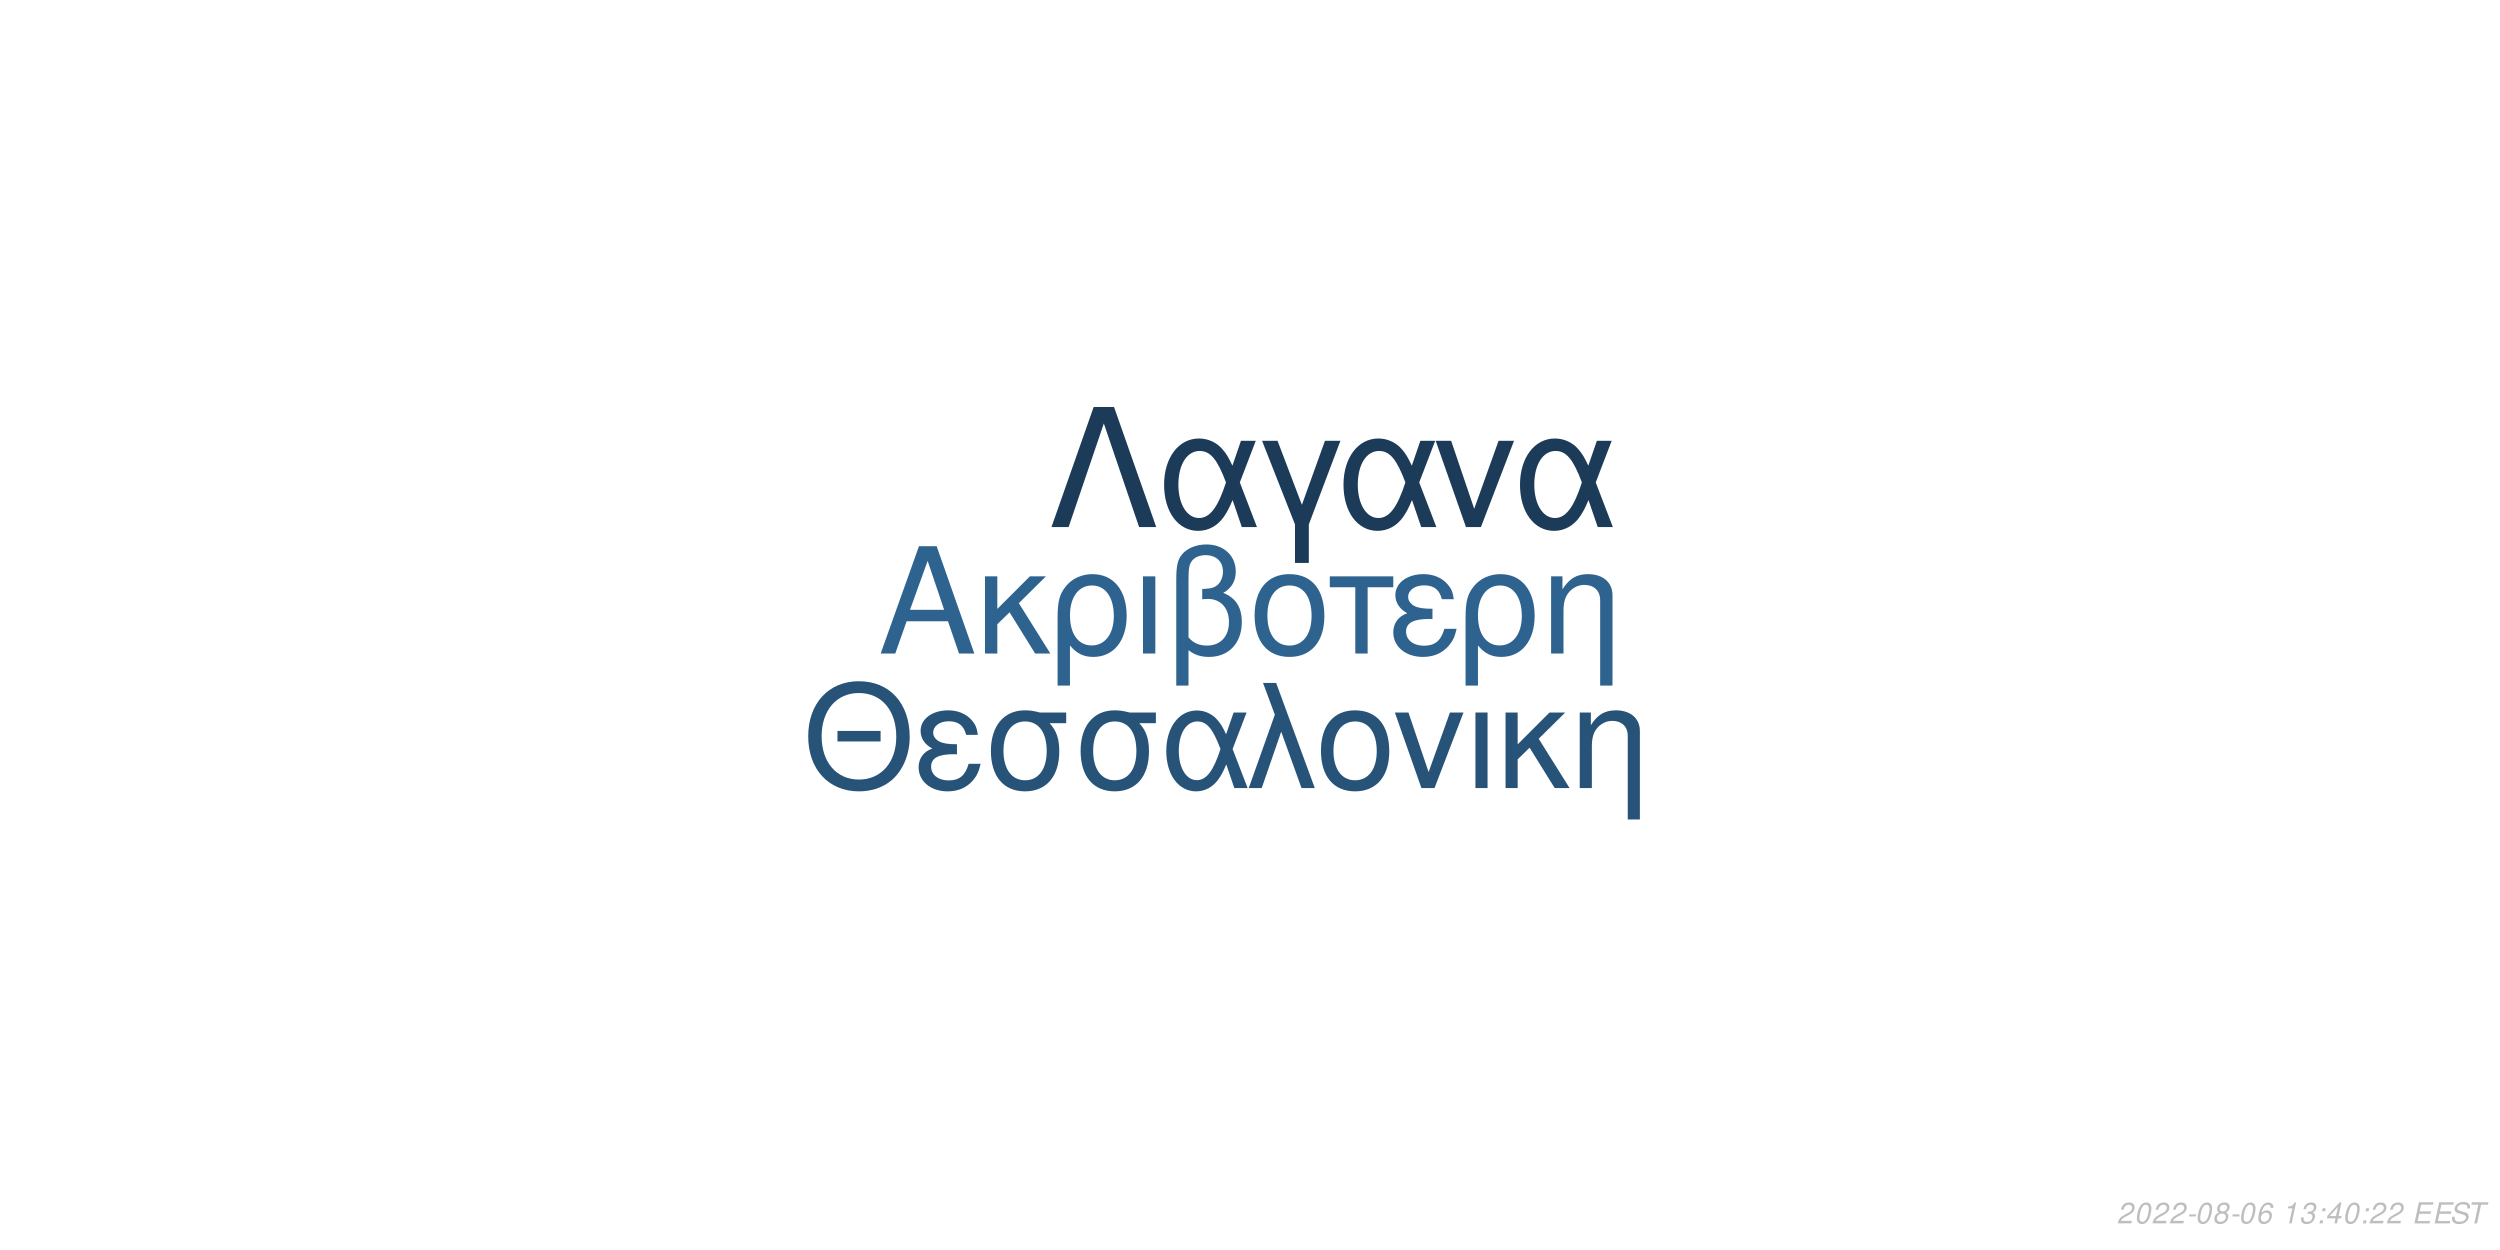
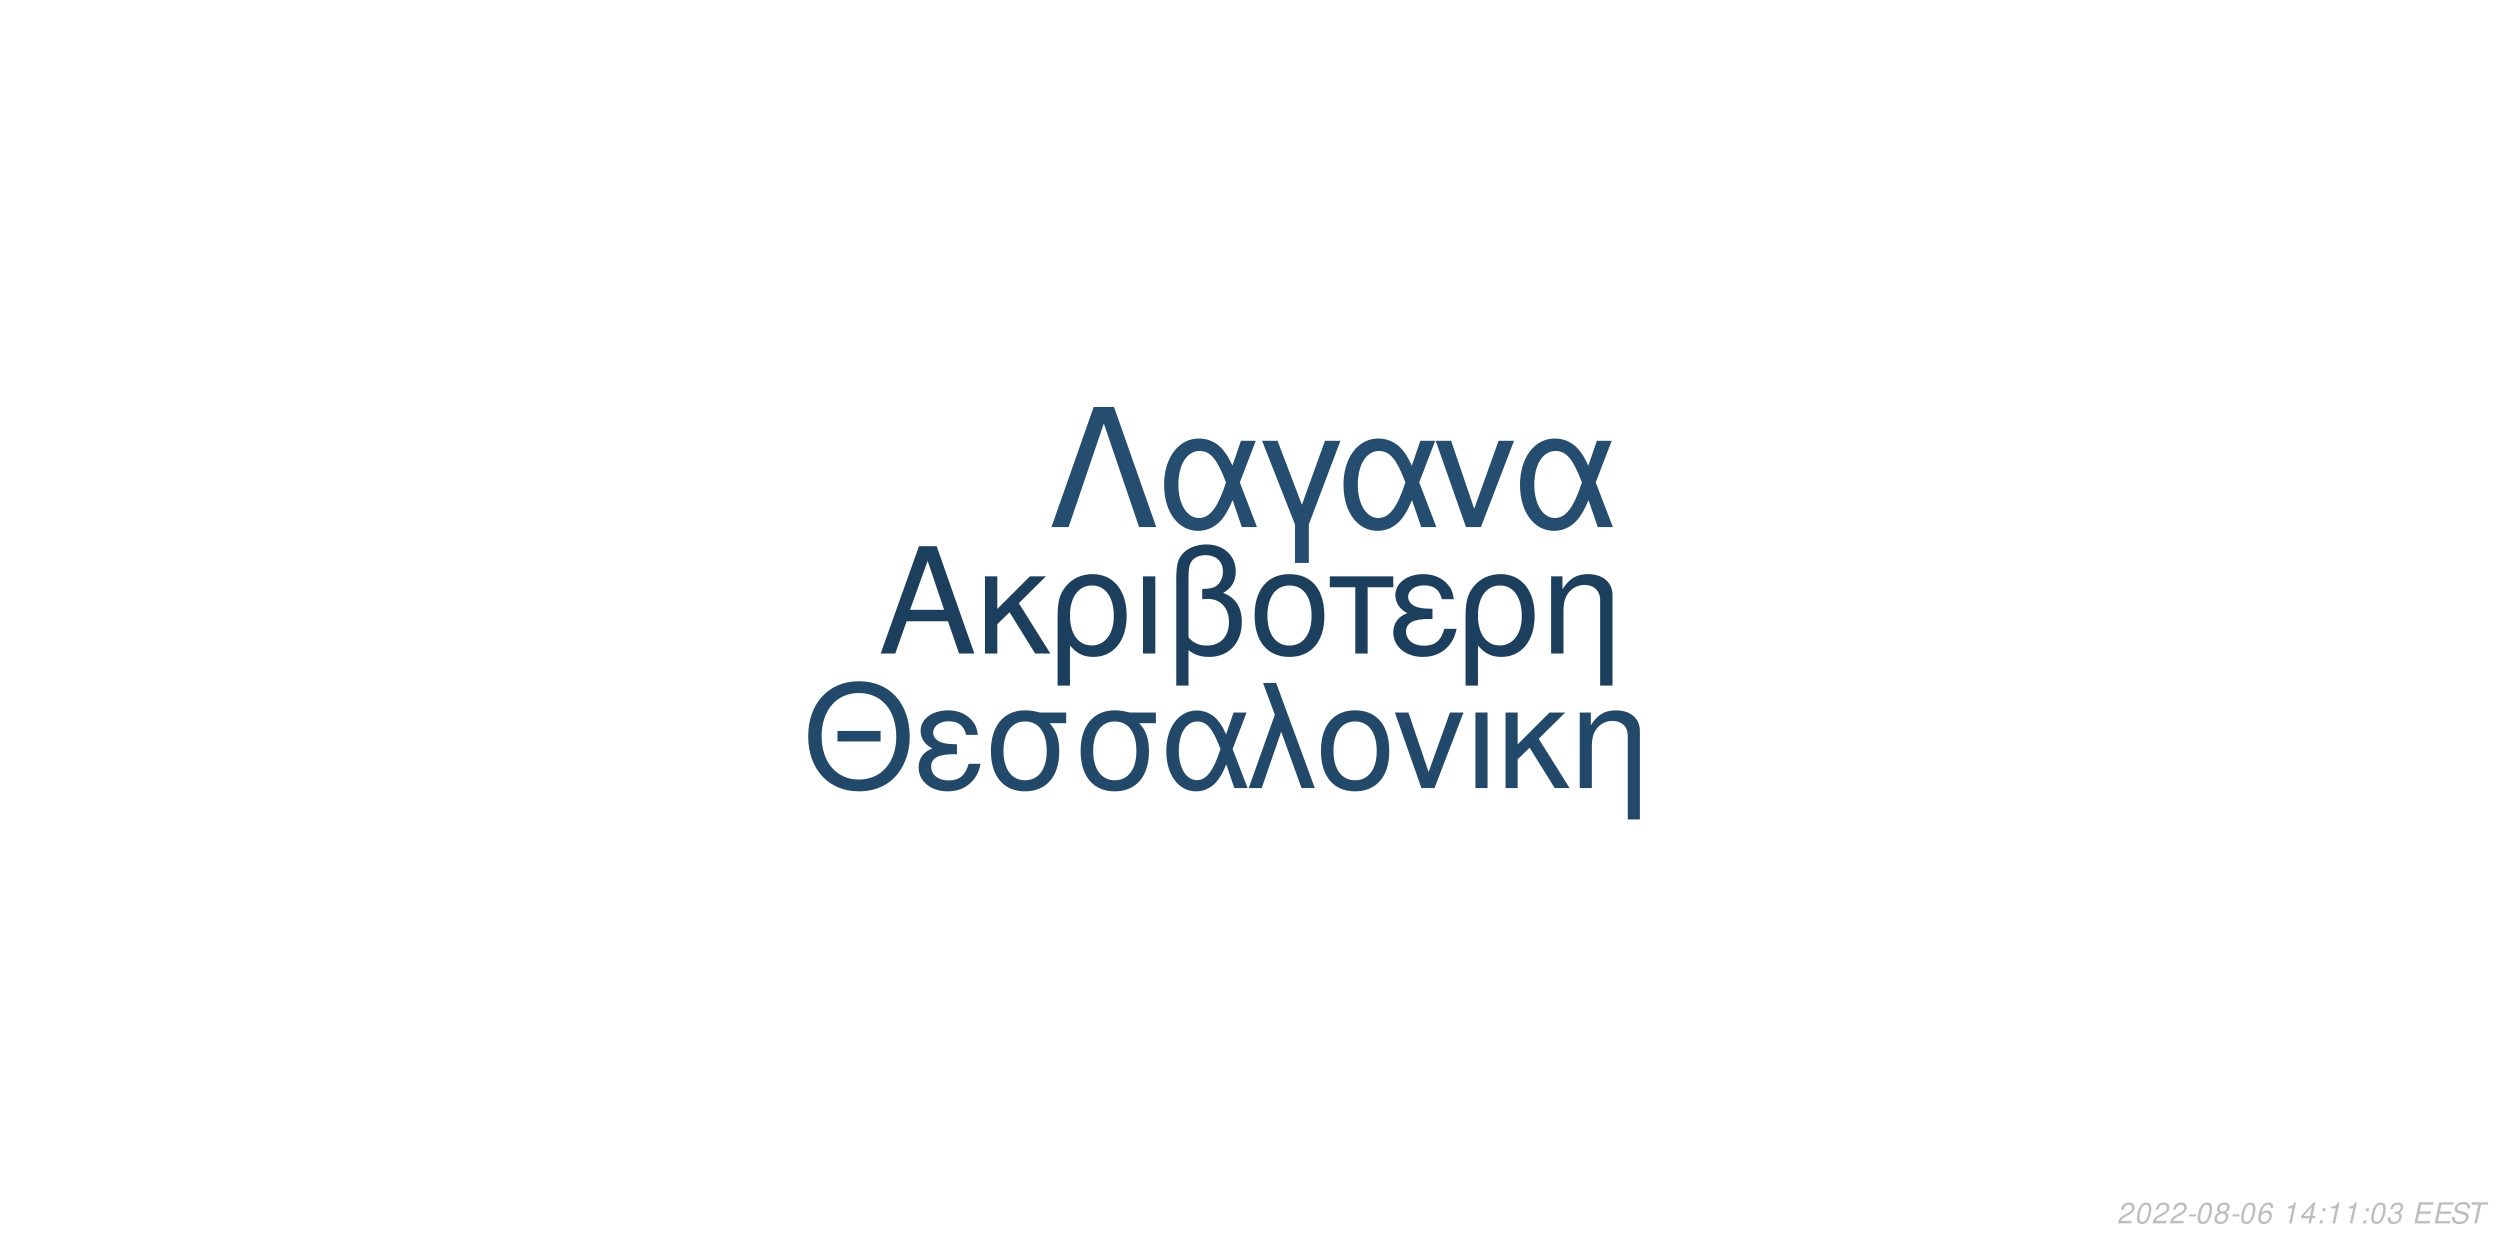
<svg xmlns="http://www.w3.org/2000/svg" xmlns:xlink="http://www.w3.org/1999/xlink" width="864pt" height="432pt" viewBox="0 0 864 432" version="1.1">
  <defs>
    <g>
      <symbol overflow="visible" id="glyph0-0">
        <path style="stroke:none;" d="" />
      </symbol>
      <symbol overflow="visible" id="glyph0-1">
        <path style="stroke:none;" d="M 24.125 -11.141 L 27.938 0 L 33.234 0 L 20.203 -37.094 L 14.094 -37.094 L 0.859 0 L 5.906 0 L 9.828 -11.141 Z M 22.797 -15.109 L 11 -15.109 L 17.094 -32.016 Z M 22.797 -15.109 " />
      </symbol>
      <symbol overflow="visible" id="glyph0-2">
        <path style="stroke:none;" d="M 7.172 -15.422 L 7.172 -26.672 L 2.906 -26.672 L 2.906 0 L 7.172 0 L 7.172 -10.125 L 11.406 -14.25 L 20.25 0 L 25.5 0 L 14.609 -17.406 L 23.969 -26.672 L 18.422 -26.672 Z M 7.172 -15.422 " />
      </symbol>
      <symbol overflow="visible" id="glyph0-3">
        <path style="stroke:none;" d="M 3 11.094 L 7.281 11.094 L 7.281 -2.797 C 9.516 -0.047 11.953 1.172 15.375 1.172 C 22.344 1.172 26.875 -4.422 26.875 -13.031 C 26.875 -21.891 22.297 -27.438 15.062 -27.438 C 11.297 -27.438 7.984 -25.906 5.797 -23.156 C 3.672 -20.516 3 -17.969 3 -12.359 Z M 14.906 -23.516 C 19.547 -23.516 22.438 -19.438 22.438 -12.922 C 22.438 -6.812 19.391 -2.797 14.812 -2.797 C 10.172 -2.797 7.281 -6.766 7.281 -13.125 C 7.281 -19.484 10.234 -23.516 14.906 -23.516 Z M 14.906 -23.516 " />
      </symbol>
      <symbol overflow="visible" id="glyph0-4">
        <path style="stroke:none;" d="M 3.516 0 L 7.781 0 L 7.781 -26.672 L 3.516 -26.672 Z M 3.516 0 " />
      </symbol>
      <symbol overflow="visible" id="glyph0-5">
        <path style="stroke:none;" d="M 4.016 11.094 L 8.25 11.094 L 8.25 -1.172 C 10.172 0.406 12.422 1.172 15.312 1.172 C 22.188 1.172 26.672 -3.609 26.672 -10.891 C 26.672 -15.984 24.578 -19.234 20.25 -20.969 C 23.109 -22.547 24.578 -25.031 24.578 -28.344 C 24.578 -33.844 20.406 -37.703 14.453 -37.703 C 10.938 -37.703 7.734 -36.391 6 -34.25 C 4.484 -32.422 4.016 -30.328 4.016 -25.391 Z M 8.25 -25.656 C 8.25 -29.359 8.5 -30.844 9.469 -32.062 C 10.375 -33.281 12.156 -34 14.094 -34 C 17.812 -34 20.156 -31.812 20.156 -28.297 C 20.156 -25.953 18.984 -23.812 17.297 -23.047 C 16.281 -22.547 15.469 -22.438 12.984 -22.297 L 12.984 -18.781 C 13.734 -18.828 14.344 -18.875 14.969 -18.875 C 19.344 -18.875 22.234 -15.719 22.234 -10.891 C 22.234 -5.906 19.281 -2.75 14.656 -2.75 C 11.953 -2.75 9.922 -3.609 8.25 -5.594 Z M 8.25 -25.656 " />
      </symbol>
      <symbol overflow="visible" id="glyph0-6">
        <path style="stroke:none;" d="M 14.094 -27.438 C 6.562 -27.438 2.094 -22.094 2.094 -13.125 C 2.094 -4.125 6.562 1.172 14.141 1.172 C 21.672 1.172 26.203 -4.172 26.203 -12.922 C 26.203 -22.188 21.828 -27.438 14.094 -27.438 Z M 14.141 -23.516 C 18.938 -23.516 21.781 -19.594 21.781 -12.984 C 21.781 -6.672 18.828 -2.75 14.141 -2.75 C 9.422 -2.75 6.516 -6.672 6.516 -13.125 C 6.516 -19.594 9.422 -23.516 14.141 -23.516 Z M 14.141 -23.516 " />
      </symbol>
      <symbol overflow="visible" id="glyph0-7">
        <path style="stroke:none;" d="M 7.891 0 L 12.156 0 L 12.156 -22.906 L 21.016 -22.906 L 21.016 -26.672 L -0.922 -26.672 L -0.922 -22.906 L 7.891 -22.906 Z M 7.891 0 " />
      </symbol>
      <symbol overflow="visible" id="glyph0-8">
        <path style="stroke:none;" d="M 14.562 -15.469 C 11.344 -15.469 9.562 -15.781 8.297 -16.438 C 6.922 -17.203 6.156 -18.328 6.156 -19.547 C 6.156 -21.891 8.453 -23.562 11.656 -23.562 C 15.062 -23.562 16.953 -22.094 17.812 -18.781 L 21.938 -18.781 C 21.578 -21.266 21.062 -22.5 19.797 -23.922 C 17.812 -26.203 14.906 -27.438 11.453 -27.438 C 5.797 -27.438 1.734 -24.375 1.734 -20.203 C 1.734 -17.609 3.156 -15.375 5.859 -13.938 C 2.797 -12.875 1.016 -10.484 1.016 -7.328 C 1.016 -2.391 5.297 1.172 11.25 1.172 C 14.969 1.172 17.906 -0.109 20.156 -2.641 C 21.578 -4.328 22.297 -5.797 22.906 -8.547 L 18.672 -8.547 C 17.5 -4.422 15.422 -2.703 11.609 -2.703 C 7.938 -2.703 5.438 -4.688 5.438 -7.578 C 5.438 -10.578 7.938 -11.953 13.484 -11.953 C 13.641 -11.953 14.094 -11.953 14.562 -11.906 Z M 14.562 -15.469 " />
      </symbol>
      <symbol overflow="visible" id="glyph0-9">
        <path style="stroke:none;" d="M 3.562 -26.672 L 3.562 0 L 7.844 0 L 7.844 -14.703 C 7.844 -17.906 8.5 -19.891 10.031 -21.531 C 11.406 -22.953 13.188 -23.719 15.062 -23.719 C 18.375 -23.719 20.516 -21.672 20.516 -18.469 L 20.516 11.094 L 24.781 11.094 L 24.781 -20.156 C 24.781 -24.578 21.469 -27.438 16.328 -27.438 C 12.359 -27.438 9.828 -25.906 7.484 -22.188 L 7.484 -26.672 Z M 3.562 -26.672 " />
      </symbol>
      <symbol overflow="visible" id="glyph1-0">
        <path style="stroke:none;" d="" />
      </symbol>
      <symbol overflow="visible" id="glyph1-1">
        <path style="stroke:none;" d="M 26.859 -19.734 L 11.953 -19.734 L 11.953 -16.094 L 26.859 -16.094 Z M 19.328 -36.922 C 8.922 -36.922 1.844 -29.25 1.844 -17.891 C 1.844 -6.484 8.875 1.141 19.391 1.141 C 23.812 1.141 27.703 -0.203 30.641 -2.688 C 34.578 -6.031 36.922 -11.656 36.922 -17.594 C 36.922 -29.297 30 -36.922 19.328 -36.922 Z M 19.328 -32.844 C 27.203 -32.844 32.281 -26.906 32.281 -17.688 C 32.281 -8.922 27.062 -2.938 19.391 -2.938 C 11.609 -2.938 6.484 -8.922 6.484 -17.891 C 6.484 -26.859 11.609 -32.844 19.328 -32.844 Z M 19.328 -32.844 " />
      </symbol>
      <symbol overflow="visible" id="glyph1-2">
        <path style="stroke:none;" d="M 14.25 -15.141 C 11.109 -15.141 9.375 -15.453 8.125 -16.094 C 6.781 -16.844 6.031 -17.938 6.031 -19.141 C 6.031 -21.422 8.266 -23.078 11.406 -23.078 C 14.75 -23.078 16.594 -21.625 17.438 -18.391 L 21.469 -18.391 C 21.125 -20.828 20.625 -22.031 19.391 -23.422 C 17.438 -25.656 14.594 -26.859 11.219 -26.859 C 5.688 -26.859 1.688 -23.875 1.688 -19.781 C 1.688 -17.234 3.094 -15.047 5.734 -13.656 C 2.734 -12.609 1 -10.266 1 -7.172 C 1 -2.344 5.188 1.141 11.016 1.141 C 14.656 1.141 17.547 -0.094 19.734 -2.594 C 21.125 -4.234 21.828 -5.688 22.422 -8.375 L 18.281 -8.375 C 17.141 -4.328 15.094 -2.641 11.359 -2.641 C 7.766 -2.641 5.328 -4.578 5.328 -7.422 C 5.328 -10.359 7.766 -11.703 13.203 -11.703 C 13.359 -11.703 13.797 -11.703 14.25 -11.656 Z M 14.25 -15.141 " />
      </symbol>
      <symbol overflow="visible" id="glyph1-3">
        <path style="stroke:none;" d="M 29 -26.109 L 19.938 -26.109 C 17.594 -26.703 16.438 -26.859 14.703 -26.859 C 7.469 -26.859 2.984 -21.469 2.984 -12.859 C 2.984 -4.031 7.375 1.141 14.797 1.141 C 22.172 1.141 26.609 -4.078 26.609 -12.656 C 26.609 -17.047 25.656 -19.828 23.266 -22.422 L 29 -22.422 Z M 14.797 -23.016 C 19.531 -23.016 22.266 -19.234 22.266 -12.75 C 22.266 -6.531 19.438 -2.688 14.797 -2.688 C 10.172 -2.688 7.328 -6.531 7.328 -12.859 C 7.328 -19.188 10.172 -23.016 14.797 -23.016 Z M 14.797 -23.016 " />
      </symbol>
      <symbol overflow="visible" id="glyph1-4">
        <path style="stroke:none;" d="M 29.344 -26.109 L 24.859 -26.109 L 22.266 -18.578 C 21.125 -21.031 20.484 -22.125 19.328 -23.469 C 17.547 -25.609 14.906 -26.812 12.156 -26.812 C 5.984 -26.812 1.594 -20.984 1.594 -12.812 C 1.594 -4.578 5.828 1.141 11.906 1.141 C 14.953 1.141 17.734 -0.344 19.625 -3.047 C 20.672 -4.531 21.281 -5.688 22.328 -8.172 L 25.109 0 L 29.703 0 L 24.516 -13.5 Z M 20.328 -13.5 C 17.891 -5.922 15.453 -2.734 12.156 -2.734 C 8.516 -2.734 5.922 -6.922 5.922 -12.812 C 5.922 -18.938 8.516 -23.016 12.359 -23.016 C 15.594 -23.016 17.688 -20.531 20.328 -13.5 Z M 20.328 -13.5 " />
      </symbol>
      <symbol overflow="visible" id="glyph1-5">
        <path style="stroke:none;" d="M 1.094 0 L 5.578 0 L 12.312 -19.484 L 19.328 0 L 23.922 0 L 10.562 -36.328 L 6.031 -36.328 L 10.109 -25.359 Z M 1.094 0 " />
      </symbol>
      <symbol overflow="visible" id="glyph1-6">
        <path style="stroke:none;" d="M 13.797 -26.859 C 6.422 -26.859 2.047 -21.625 2.047 -12.859 C 2.047 -4.031 6.422 1.141 13.859 1.141 C 21.234 1.141 25.656 -4.078 25.656 -12.656 C 25.656 -21.719 21.375 -26.859 13.797 -26.859 Z M 13.859 -23.016 C 18.531 -23.016 21.328 -19.188 21.328 -12.703 C 21.328 -6.531 18.438 -2.688 13.859 -2.688 C 9.219 -2.688 6.375 -6.531 6.375 -12.859 C 6.375 -19.188 9.219 -23.016 13.859 -23.016 Z M 13.859 -23.016 " />
      </symbol>
      <symbol overflow="visible" id="glyph1-7">
        <path style="stroke:none;" d="M 14.297 0 L 24.312 -26.109 L 19.625 -26.109 L 12.25 -5.531 L 5.281 -26.109 L 0.594 -26.109 L 9.766 0 Z M 14.297 0 " />
      </symbol>
      <symbol overflow="visible" id="glyph1-8">
        <path style="stroke:none;" d="M 3.438 0 L 7.625 0 L 7.625 -26.109 L 3.438 -26.109 Z M 3.438 0 " />
      </symbol>
      <symbol overflow="visible" id="glyph1-9">
        <path style="stroke:none;" d="M 7.031 -15.094 L 7.031 -26.109 L 2.844 -26.109 L 2.844 0 L 7.031 0 L 7.031 -9.922 L 11.156 -13.953 L 19.828 0 L 24.969 0 L 14.297 -17.047 L 23.469 -26.109 L 18.031 -26.109 Z M 7.031 -15.094 " />
      </symbol>
      <symbol overflow="visible" id="glyph1-10">
        <path style="stroke:none;" d="M 3.484 -26.109 L 3.484 0 L 7.672 0 L 7.672 -14.406 C 7.672 -17.547 8.328 -19.484 9.812 -21.078 C 11.156 -22.469 12.906 -23.219 14.75 -23.219 C 17.984 -23.219 20.078 -21.234 20.078 -18.094 L 20.078 10.859 L 24.266 10.859 L 24.266 -19.734 C 24.266 -24.062 21.031 -26.859 16 -26.859 C 12.109 -26.859 9.609 -25.359 7.328 -21.719 L 7.328 -26.109 Z M 3.484 -26.109 " />
      </symbol>
      <symbol overflow="visible" id="glyph2-0">
        <path style="stroke:none;" d="" />
      </symbol>
      <symbol overflow="visible" id="glyph2-1">
        <path style="stroke:none;" d="M 22.531 -41.484 L 15.484 -41.484 L 0.906 0 L 6.828 0 L 19 -35.797 L 31.188 0 L 37.109 0 Z M 22.531 -41.484 " />
      </symbol>
      <symbol overflow="visible" id="glyph2-2">
        <path style="stroke:none;" d="M 33.516 -29.812 L 28.391 -29.812 L 25.438 -21.219 C 24.125 -24.016 23.391 -25.266 22.078 -26.797 C 20.031 -29.25 17.016 -30.609 13.891 -30.609 C 6.828 -30.609 1.828 -23.953 1.828 -14.625 C 1.828 -5.234 6.656 1.312 13.594 1.312 C 17.078 1.312 20.266 -0.391 22.422 -3.469 C 23.609 -5.172 24.297 -6.484 25.5 -9.328 L 28.688 0 L 33.922 0 L 28 -15.422 Z M 23.219 -15.422 C 20.422 -6.766 17.641 -3.125 13.891 -3.125 C 9.734 -3.125 6.766 -7.906 6.766 -14.625 C 6.766 -21.625 9.734 -26.297 14.109 -26.297 C 17.812 -26.297 20.203 -23.453 23.219 -15.422 Z M 23.219 -15.422 " />
      </symbol>
      <symbol overflow="visible" id="glyph2-3">
        <path style="stroke:none;" d="M 12.062 12.406 L 16.844 12.406 L 16.844 -0.906 L 27.766 -29.812 L 22.422 -29.812 L 14.453 -7.688 L 6.031 -29.812 L 0.688 -29.812 L 12.062 -0.906 Z M 12.062 12.406 " />
      </symbol>
      <symbol overflow="visible" id="glyph2-4">
        <path style="stroke:none;" d="M 16.328 0 L 27.766 -29.812 L 22.422 -29.812 L 14 -6.312 L 6.031 -29.812 L 0.688 -29.812 L 11.156 0 Z M 16.328 0 " />
      </symbol>
      <symbol overflow="visible" id="glyph3-0">
        <path style="stroke:none;" d="" />
      </symbol>
      <symbol overflow="visible" id="glyph3-1">
        <path style="stroke:none;" d="M 5.234 -0.875 L 1.469 -0.875 C 1.641 -1.375 2.203 -1.891 3.109 -2.344 L 4.234 -2.938 C 5.562 -3.625 6.219 -4.469 6.219 -5.484 C 6.219 -5.938 6.062 -6.359 5.797 -6.656 C 5.469 -7.047 4.984 -7.234 4.312 -7.234 C 2.766 -7.234 1.891 -6.453 1.484 -4.734 L 2.375 -4.734 C 2.484 -5.188 2.609 -5.484 2.797 -5.75 C 3.094 -6.203 3.609 -6.453 4.188 -6.453 C 4.891 -6.453 5.344 -6.031 5.344 -5.375 C 5.344 -4.703 4.859 -4.094 4.016 -3.656 L 2.984 -3.125 C 1.234 -2.188 0.797 -1.656 0.344 -0.016 L 5.047 -0.016 Z M 5.234 -0.875 " />
      </symbol>
      <symbol overflow="visible" id="glyph3-2">
        <path style="stroke:none;" d="M 4.203 -7.234 C 3.375 -7.234 2.688 -6.812 2.125 -5.984 C 1.484 -5.047 0.984 -3.188 0.984 -1.734 C 0.984 -1.109 1.172 -0.562 1.484 -0.266 C 1.797 0.047 2.281 0.234 2.766 0.234 C 3.625 0.234 4.281 -0.156 4.859 -1.016 C 5.516 -1.953 6 -3.797 6 -5.266 C 6 -6.5 5.328 -7.234 4.203 -7.234 Z M 4.094 -6.453 C 4.734 -6.453 5.125 -5.984 5.125 -5.156 C 5.125 -4.203 4.781 -2.625 4.406 -1.812 C 3.984 -0.938 3.516 -0.547 2.875 -0.547 C 2.25 -0.547 1.875 -1.031 1.875 -1.828 C 1.875 -2.797 2.203 -4.344 2.594 -5.203 C 2.984 -6.047 3.453 -6.453 4.094 -6.453 Z M 4.094 -6.453 " />
      </symbol>
      <symbol overflow="visible" id="glyph3-3">
        <path style="stroke:none;" d="M 3.516 -3.125 L 1.125 -3.125 L 0.969 -2.406 L 3.359 -2.406 Z M 3.516 -3.125 " />
      </symbol>
      <symbol overflow="visible" id="glyph3-4">
        <path style="stroke:none;" d="M 4.766 -3.797 C 5.078 -3.969 5.234 -4.078 5.438 -4.234 C 5.812 -4.594 6.062 -5.172 6.062 -5.734 C 6.062 -6.625 5.344 -7.234 4.266 -7.234 C 2.812 -7.234 1.703 -6.219 1.703 -4.875 C 1.703 -4.406 1.875 -4.125 2.359 -3.812 C 1.297 -3.312 0.75 -2.516 0.75 -1.469 C 0.75 -0.438 1.547 0.234 2.812 0.234 C 3.656 0.234 4.359 -0.094 4.938 -0.734 C 5.359 -1.234 5.609 -1.859 5.609 -2.438 C 5.609 -3.047 5.312 -3.516 4.766 -3.797 Z M 4.109 -6.453 C 4.797 -6.453 5.188 -6.125 5.188 -5.578 C 5.188 -5.266 5.062 -4.922 4.859 -4.672 C 4.562 -4.312 4.188 -4.156 3.656 -4.156 C 2.984 -4.156 2.594 -4.453 2.594 -4.984 C 2.594 -5.859 3.203 -6.453 4.109 -6.453 Z M 3.453 -3.406 C 4.234 -3.406 4.734 -2.984 4.734 -2.312 C 4.734 -1.312 3.922 -0.547 2.875 -0.547 C 2.125 -0.547 1.625 -0.969 1.625 -1.625 C 1.625 -2.609 2.438 -3.406 3.453 -3.406 Z M 3.453 -3.406 " />
      </symbol>
      <symbol overflow="visible" id="glyph3-5">
        <path style="stroke:none;" d="M 6.125 -5.344 L 6.141 -5.625 C 6.141 -6.609 5.453 -7.234 4.391 -7.234 C 3.438 -7.234 2.641 -6.719 2.016 -5.703 C 1.422 -4.781 0.938 -2.953 0.938 -1.688 C 0.938 -0.516 1.688 0.234 2.859 0.234 C 3.703 0.234 4.438 -0.156 5 -0.875 C 5.406 -1.422 5.672 -2.156 5.672 -2.766 C 5.672 -3.812 4.969 -4.5 3.906 -4.5 C 3.234 -4.5 2.672 -4.234 2.094 -3.625 C 2.406 -5.375 3.234 -6.453 4.25 -6.453 C 4.703 -6.453 5.062 -6.234 5.172 -5.844 C 5.203 -5.719 5.234 -5.578 5.25 -5.344 Z M 3.656 -3.734 C 4.344 -3.734 4.797 -3.281 4.797 -2.625 C 4.797 -1.469 3.984 -0.547 2.984 -0.547 C 2.297 -0.547 1.812 -1.047 1.812 -1.766 C 1.812 -2.859 2.625 -3.734 3.656 -3.734 Z M 3.656 -3.734 " />
      </symbol>
      <symbol overflow="visible" id="glyph3-6">
        <path style="stroke:none;" d="" />
      </symbol>
      <symbol overflow="visible" id="glyph3-7">
        <path style="stroke:none;" d="M 3.703 -5.188 L 2.594 0 L 3.469 0 L 5.016 -7.234 L 4.438 -7.234 C 3.906 -6.156 3.688 -6.016 2.234 -5.812 L 2.109 -5.188 Z M 3.703 -5.188 " />
      </symbol>
      <symbol overflow="visible" id="glyph3-8">
-         <path style="stroke:none;" d="M 2.922 -3.312 C 3.125 -3.344 3.234 -3.344 3.375 -3.344 C 4.203 -3.344 4.688 -3 4.688 -2.406 C 4.688 -1.312 3.906 -0.547 2.781 -0.547 C 2.047 -0.547 1.594 -0.938 1.594 -1.562 C 1.594 -1.719 1.609 -1.844 1.656 -2.094 L 0.766 -2.094 C 0.734 -1.797 0.719 -1.641 0.719 -1.469 C 0.719 -0.375 1.406 0.234 2.641 0.234 C 3.547 0.234 4.297 -0.078 4.812 -0.656 C 5.266 -1.156 5.562 -1.875 5.562 -2.547 C 5.562 -3.125 5.344 -3.453 4.797 -3.734 C 5.641 -4.234 6.016 -4.844 6.016 -5.734 C 6.016 -6.656 5.312 -7.234 4.203 -7.234 C 3.375 -7.234 2.672 -6.938 2.188 -6.375 C 1.891 -6.031 1.703 -5.641 1.516 -4.906 L 2.391 -4.906 C 2.5 -5.359 2.594 -5.594 2.734 -5.812 C 3.047 -6.234 3.516 -6.453 4.078 -6.453 C 4.734 -6.453 5.141 -6.125 5.141 -5.578 C 5.141 -5.188 5.016 -4.797 4.797 -4.547 C 4.516 -4.234 4 -4.062 3.266 -4.062 L 3.078 -4.062 Z M 2.922 -3.312 " />
+         <path style="stroke:none;" d="M 3.625 -1.75 L 3.266 0 L 4.141 0 L 4.516 -1.75 L 5.562 -1.75 L 5.734 -2.531 L 4.688 -2.531 L 5.688 -7.234 L 5.016 -7.234 L 0.844 -2.672 L 0.641 -1.75 Z M 3.797 -2.531 L 1.594 -2.531 L 4.469 -5.703 Z M 3.797 -2.531 " />
      </symbol>
      <symbol overflow="visible" id="glyph3-9">
        <path style="stroke:none;" d="M 2.359 -1.031 L 1.312 -1.031 L 1.094 0 L 2.141 0 Z M 3.266 -5.234 L 2.219 -5.234 L 2 -4.203 L 3.047 -4.203 Z M 3.266 -5.234 " />
      </symbol>
      <symbol overflow="visible" id="glyph3-10">
-         <path style="stroke:none;" d="M 3.625 -1.75 L 3.266 0 L 4.141 0 L 4.516 -1.75 L 5.562 -1.75 L 5.734 -2.531 L 4.688 -2.531 L 5.688 -7.234 L 5.016 -7.234 L 0.844 -2.672 L 0.641 -1.75 Z M 3.797 -2.531 L 1.594 -2.531 L 4.469 -5.703 Z M 3.797 -2.531 " />
+         <path style="stroke:none;" d="M 2.922 -3.312 C 3.125 -3.344 3.234 -3.344 3.375 -3.344 C 4.203 -3.344 4.688 -3 4.688 -2.406 C 4.688 -1.312 3.906 -0.547 2.781 -0.547 C 2.047 -0.547 1.594 -0.938 1.594 -1.562 C 1.594 -1.719 1.609 -1.844 1.656 -2.094 L 0.766 -2.094 C 0.734 -1.797 0.719 -1.641 0.719 -1.469 C 0.719 -0.375 1.406 0.234 2.641 0.234 C 3.547 0.234 4.297 -0.078 4.812 -0.656 C 5.266 -1.156 5.562 -1.875 5.562 -2.547 C 5.562 -3.125 5.344 -3.453 4.797 -3.734 C 5.641 -4.234 6.016 -4.844 6.016 -5.734 C 6.016 -6.656 5.312 -7.234 4.203 -7.234 C 3.375 -7.234 2.672 -6.938 2.188 -6.375 C 1.891 -6.031 1.703 -5.641 1.516 -4.906 L 2.391 -4.906 C 2.5 -5.359 2.594 -5.594 2.734 -5.812 C 3.047 -6.234 3.516 -6.453 4.078 -6.453 C 4.734 -6.453 5.141 -6.125 5.141 -5.578 C 5.141 -5.188 5.016 -4.797 4.797 -4.547 C 4.516 -4.234 4 -4.062 3.266 -4.062 L 3.078 -4.062 Z M 2.922 -3.312 " />
      </symbol>
      <symbol overflow="visible" id="glyph3-11">
        <path style="stroke:none;" d="M 2.547 -3.312 L 6.5 -3.312 L 6.688 -4.141 L 2.719 -4.141 L 3.219 -6.469 L 7.344 -6.469 L 7.516 -7.297 L 2.453 -7.297 L 0.906 0 L 6.125 0 L 6.297 -0.812 L 2.016 -0.812 Z M 2.547 -3.312 " />
      </symbol>
      <symbol overflow="visible" id="glyph3-12">
        <path style="stroke:none;" d="M 7.062 -5.156 C 7.125 -5.438 7.141 -5.562 7.141 -5.703 C 7.141 -6.156 6.938 -6.594 6.594 -6.891 C 6.188 -7.25 5.656 -7.406 4.875 -7.406 C 3.844 -7.406 3.047 -7.125 2.5 -6.562 C 2.094 -6.141 1.781 -5.438 1.781 -4.922 C 1.781 -4.297 2.219 -3.766 2.891 -3.562 L 4.594 -3.094 C 5.406 -2.859 5.734 -2.578 5.734 -2.094 C 5.734 -1.781 5.547 -1.406 5.266 -1.141 C 4.844 -0.766 4.266 -0.578 3.453 -0.578 C 2.328 -0.578 1.812 -0.984 1.812 -1.906 C 1.812 -2.047 1.812 -2.125 1.844 -2.312 L 0.984 -2.312 C 0.906 -2.062 0.891 -1.906 0.891 -1.688 C 0.891 -0.484 1.797 0.234 3.297 0.234 C 4.359 0.234 5.234 -0.062 5.812 -0.609 C 6.344 -1.078 6.688 -1.797 6.688 -2.375 C 6.688 -2.641 6.609 -2.906 6.453 -3.156 C 6.234 -3.5 5.938 -3.703 5.469 -3.828 L 3.75 -4.312 C 2.984 -4.547 2.734 -4.734 2.734 -5.188 C 2.734 -5.547 2.875 -5.844 3.188 -6.109 C 3.547 -6.438 4.031 -6.594 4.703 -6.594 C 5.266 -6.594 5.688 -6.484 5.906 -6.297 C 6.094 -6.125 6.219 -5.797 6.219 -5.516 C 6.219 -5.422 6.203 -5.344 6.188 -5.156 Z M 7.062 -5.156 " />
      </symbol>
      <symbol overflow="visible" id="glyph3-13">
        <path style="stroke:none;" d="M 4.938 -6.469 L 7.312 -6.469 L 7.484 -7.297 L 1.75 -7.297 L 1.578 -6.469 L 3.984 -6.469 L 2.609 0 L 3.547 0 Z M 4.938 -6.469 " />
      </symbol>
    </g>
  </defs>
  <g id="surface1">
    <rect x="0" y="0" width="864" height="432" style="fill:rgb(100%,100%,100%);fill-opacity:1;stroke:none;" />
-     <g style="fill:rgb(18.431%,38.824%,56.078%);fill-opacity:1;">
+     <g style="fill:rgb(11.373%,24.706%,36.863%);fill-opacity:1;">
      <use xlink:href="#glyph0-1" x="303.5" y="225.861" />
      <use xlink:href="#glyph0-2" x="337.5" y="225.861" />
      <use xlink:href="#glyph0-3" x="362.5" y="225.861" />
      <use xlink:href="#glyph0-4" x="391.5" y="225.861" />
      <use xlink:href="#glyph0-5" x="402.5" y="225.861" />
      <use xlink:href="#glyph0-6" x="431.5" y="225.861" />
      <use xlink:href="#glyph0-7" x="460.5" y="225.861" />
      <use xlink:href="#glyph0-8" x="480.5" y="225.861" />
      <use xlink:href="#glyph0-3" x="503.5" y="225.861" />
      <use xlink:href="#glyph0-9" x="532.5" y="225.861" />
    </g>
-     <g style="fill:rgb(15.294%,32.549%,47.451%);fill-opacity:1;">
+     <g style="fill:rgb(13.333%,28.235%,41.569%);fill-opacity:1;">
      <use xlink:href="#glyph1-1" x="277.473" y="272.354" />
      <use xlink:href="#glyph1-2" x="316.473" y="272.354" />
      <use xlink:href="#glyph1-3" x="339.473" y="272.354" />
      <use xlink:href="#glyph1-3" x="370.473" y="272.354" />
      <use xlink:href="#glyph1-4" x="401.473" y="272.354" />
      <use xlink:href="#glyph1-5" x="430.473" y="272.354" />
      <use xlink:href="#glyph1-6" x="454.473" y="272.354" />
      <use xlink:href="#glyph1-7" x="481.473" y="272.354" />
      <use xlink:href="#glyph1-8" x="506.473" y="272.354" />
      <use xlink:href="#glyph1-9" x="517.473" y="272.354" />
      <use xlink:href="#glyph1-10" x="542.473" y="272.354" />
    </g>
-     <g style="fill:rgb(10.588%,23.137%,34.51%);fill-opacity:1;">
+     <g style="fill:rgb(14.118%,30.196%,43.922%);fill-opacity:1;">
      <use xlink:href="#glyph2-1" x="362.484" y="182.152" />
      <use xlink:href="#glyph2-2" x="400.484" y="182.152" />
      <use xlink:href="#glyph2-3" x="435.484" y="182.152" />
      <use xlink:href="#glyph2-2" x="462.484" y="182.152" />
      <use xlink:href="#glyph2-4" x="495.484" y="182.152" />
      <use xlink:href="#glyph2-2" x="523.484" y="182.152" />
    </g>
    <g style="fill:rgb(74.51%,74.51%,74.51%);fill-opacity:1;">
      <use xlink:href="#glyph3-1" x="731.52" y="422.81" />
      <use xlink:href="#glyph3-2" x="737.52" y="422.81" />
      <use xlink:href="#glyph3-1" x="743.52" y="422.81" />
      <use xlink:href="#glyph3-1" x="749.52" y="422.81" />
      <use xlink:href="#glyph3-3" x="755.52" y="422.81" />
      <use xlink:href="#glyph3-2" x="758.52" y="422.81" />
      <use xlink:href="#glyph3-4" x="764.52" y="422.81" />
      <use xlink:href="#glyph3-3" x="770.52" y="422.81" />
      <use xlink:href="#glyph3-2" x="773.52" y="422.81" />
      <use xlink:href="#glyph3-5" x="779.52" y="422.81" />
      <use xlink:href="#glyph3-6" x="785.52" y="422.81" />
      <use xlink:href="#glyph3-7" x="788.52" y="422.81" />
      <use xlink:href="#glyph3-8" x="794.52" y="422.81" />
      <use xlink:href="#glyph3-9" x="800.52" y="422.81" />
-       <use xlink:href="#glyph3-10" x="803.52" y="422.81" />
-       <use xlink:href="#glyph3-2" x="809.52" y="422.81" />
+       <use xlink:href="#glyph3-7" x="803.52" y="422.81" />
+       <use xlink:href="#glyph3-7" x="809.52" y="422.81" />
      <use xlink:href="#glyph3-9" x="815.52" y="422.81" />
-       <use xlink:href="#glyph3-1" x="818.52" y="422.81" />
-       <use xlink:href="#glyph3-1" x="824.52" y="422.81" />
+       <use xlink:href="#glyph3-2" x="818.52" y="422.81" />
+       <use xlink:href="#glyph3-10" x="824.52" y="422.81" />
      <use xlink:href="#glyph3-6" x="830.52" y="422.81" />
      <use xlink:href="#glyph3-11" x="833.52" y="422.81" />
      <use xlink:href="#glyph3-11" x="840.52" y="422.81" />
      <use xlink:href="#glyph3-12" x="846.52" y="422.81" />
      <use xlink:href="#glyph3-13" x="852.52" y="422.81" />
    </g>
  </g>
</svg>
